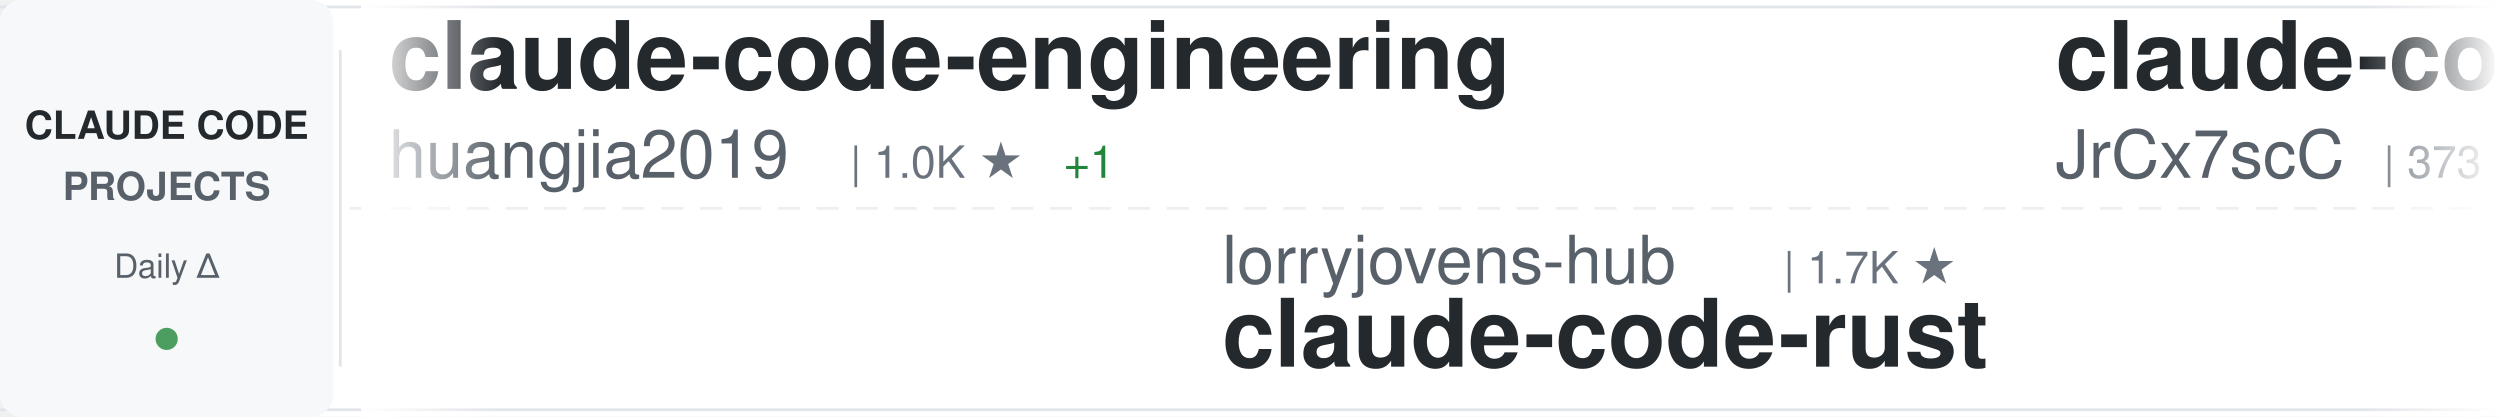
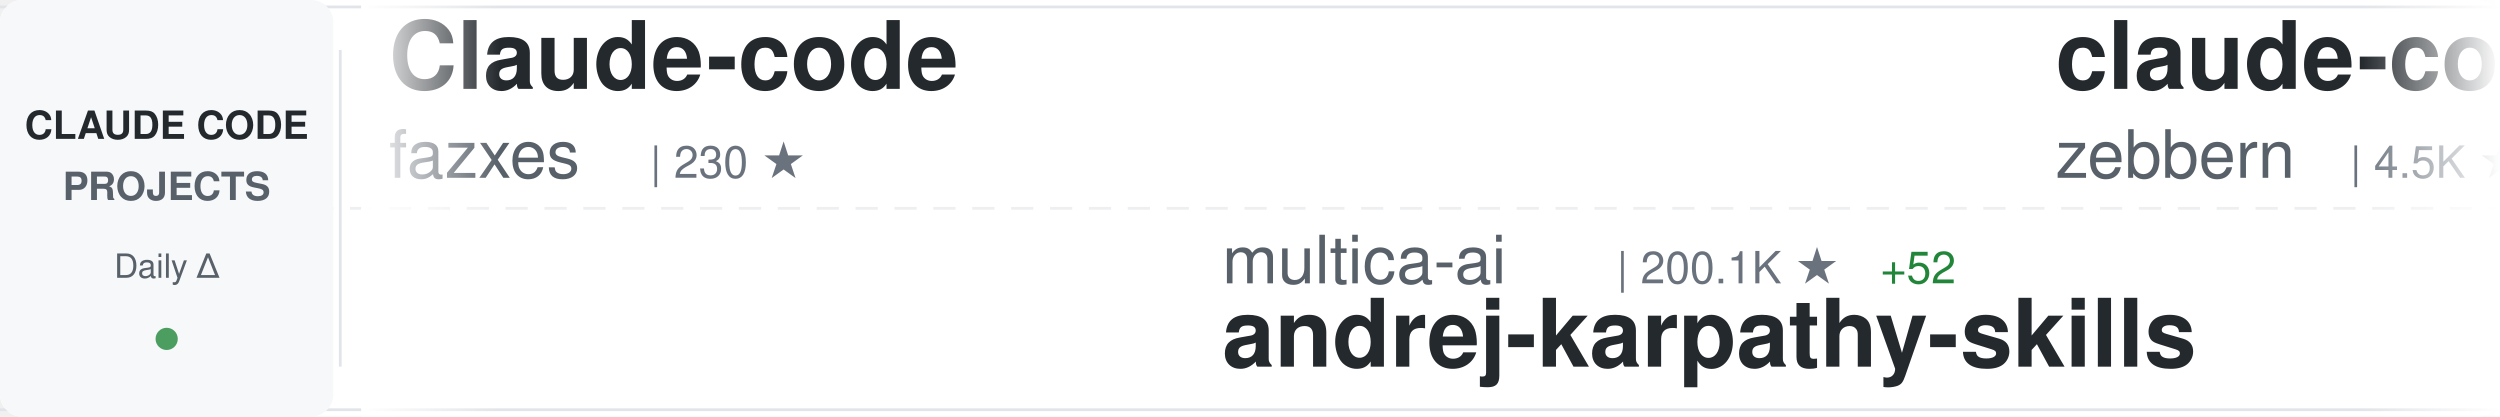
<svg xmlns="http://www.w3.org/2000/svg" width="900" height="150">
  <defs>
    <linearGradient id="awesomeLeftFade" x1="0%" y1="0%" x2="100%" y2="0%">
      <stop offset="0%" style="stop-color:#ffffff;stop-opacity:1" />
      <stop offset="100%" style="stop-color:#ffffff;stop-opacity:0" />
    </linearGradient>
    <linearGradient id="awesomeRightFade" x1="0%" y1="0%" x2="100%" y2="0%">
      <stop offset="0%" style="stop-color:#ffffff;stop-opacity:0" />
      <stop offset="100%" style="stop-color:#ffffff;stop-opacity:1" />
    </linearGradient>
  </defs>
  <rect width="900" height="150" fill="#ffffff" rx="8" />
  <rect x="0" y="2" width="900" height="1" fill="#e1e4e8" />
  <rect x="0" y="147" width="900" height="1" fill="#e1e4e8" />
  <line x1="0" y1="75" x2="900" y2="75" stroke="#e1e4e8" stroke-width="1" stroke-dasharray="8 6" opacity="0.6" />
  <rect x="0" y="0" width="120" height="150" fill="#f6f8fa" rx="8" />
  <text x="60" y="50" font-family="-apple-system, BlinkMacSystemFont, 'Segoe UI', Helvetica, Arial, sans-serif" font-size="14" font-weight="600" fill="#24292e" text-anchor="middle">CLAUDE CODE</text>
  <text x="60" y="72" font-family="-apple-system, BlinkMacSystemFont, 'Segoe UI', Helvetica, Arial, sans-serif" font-size="14" font-weight="600" fill="#586069" text-anchor="middle">PROJECTS</text>
  <text x="60" y="100" font-family="-apple-system, BlinkMacSystemFont, 'Segoe UI', Helvetica, Arial, sans-serif" font-size="12" font-weight="500" fill="#586069" text-anchor="middle">Daily Δ</text>
  <circle cx="60" cy="122" r="4" fill="#22863a" opacity="0.8" />
  <rect x="122" y="18" width="1" height="114" fill="#e1e4e8" />
  <clipPath id="awesomeTickerClip">
    <rect x="130" y="0" width="770" height="150" />
  </clipPath>
  <g clip-path="url(#awesomeTickerClip)">
    <g id="awesomeTickerItems">
      <animateTransform attributeName="transform" attributeType="XML" type="translate" from="0 0" to="-3000 0" dur="54s" repeatCount="indefinite" />
      <g transform="translate(0, 0)">
-         <text x="140" y="32" font-family="-apple-system, BlinkMacSystemFont, 'Segoe UI', Helvetica, Arial, sans-serif" font-size="34" font-weight="600" fill="#24292e">claude-code-engineering</text>
-         <text x="140" y="64" font-family="-apple-system, BlinkMacSystemFont, 'Segoe UI', Helvetica, Arial, sans-serif" font-size="24" font-weight="400" fill="#586069">huangjia2019</text>
-         <text x="306" y="64" font-family="-apple-system, BlinkMacSystemFont, 'Segoe UI', Helvetica, Arial, sans-serif" font-size="16" font-weight="500" fill="#6a737d">| 1.0K ★</text>
-         <text x="383" y="64" font-family="-apple-system, BlinkMacSystemFont, 'Segoe UI', Helvetica, Arial, sans-serif" font-size="16" font-weight="500" fill="#22863a"> +1</text>
+         <text x="140" y="32" font-family="-apple-system, BlinkMacSystemFont, 'Segoe UI', Helvetica, Arial, sans-serif" font-size="34" font-weight="600" fill="#24292e">Claude-code</text>
+         <text x="140" y="64" font-family="-apple-system, BlinkMacSystemFont, 'Segoe UI', Helvetica, Arial, sans-serif" font-size="24" font-weight="400" fill="#586069">fazxes</text>
+         <text x="234" y="64" font-family="-apple-system, BlinkMacSystemFont, 'Segoe UI', Helvetica, Arial, sans-serif" font-size="16" font-weight="500" fill="#6a737d">| 230 ★</text>
      </g>
      <g transform="translate(300, 0)">
-         <text x="140" y="102" font-family="-apple-system, BlinkMacSystemFont, 'Segoe UI', Helvetica, Arial, sans-serif" font-size="24" font-weight="400" fill="#586069">lorryjovens-hub</text>
-         <text x="342" y="102" font-family="-apple-system, BlinkMacSystemFont, 'Segoe UI', Helvetica, Arial, sans-serif" font-size="16" font-weight="500" fill="#6a737d">| 1.7K ★</text>
-         <text x="140" y="132" font-family="-apple-system, BlinkMacSystemFont, 'Segoe UI', Helvetica, Arial, sans-serif" font-size="34" font-weight="600" fill="#24292e">claude-code-rust</text>
+         <text x="140" y="102" font-family="-apple-system, BlinkMacSystemFont, 'Segoe UI', Helvetica, Arial, sans-serif" font-size="24" font-weight="400" fill="#586069">multica-ai</text>
+         <text x="282" y="102" font-family="-apple-system, BlinkMacSystemFont, 'Segoe UI', Helvetica, Arial, sans-serif" font-size="16" font-weight="500" fill="#6a737d">| 200.1K ★</text>
+         <text x="377" y="102" font-family="-apple-system, BlinkMacSystemFont, 'Segoe UI', Helvetica, Arial, sans-serif" font-size="16" font-weight="500" fill="#22863a"> +52</text>
+         <text x="140" y="132" font-family="-apple-system, BlinkMacSystemFont, 'Segoe UI', Helvetica, Arial, sans-serif" font-size="34" font-weight="600" fill="#24292e">andrej-karpathy-skills</text>
      </g>
      <g transform="translate(600, 0)">
-         <text x="140" y="32" font-family="-apple-system, BlinkMacSystemFont, 'Segoe UI', Helvetica, Arial, sans-serif" font-size="34" font-weight="600" fill="#24292e">claude-code-source</text>
-         <text x="140" y="64" font-family="-apple-system, BlinkMacSystemFont, 'Segoe UI', Helvetica, Arial, sans-serif" font-size="24" font-weight="400" fill="#586069">JrCx7scC</text>
-         <text x="258" y="64" font-family="-apple-system, BlinkMacSystemFont, 'Segoe UI', Helvetica, Arial, sans-serif" font-size="16" font-weight="500" fill="#6a737d">| 373 ★</text>
+         <text x="140" y="32" font-family="-apple-system, BlinkMacSystemFont, 'Segoe UI', Helvetica, Arial, sans-serif" font-size="34" font-weight="600" fill="#24292e">claude-code-guide</text>
+         <text x="140" y="64" font-family="-apple-system, BlinkMacSystemFont, 'Segoe UI', Helvetica, Arial, sans-serif" font-size="24" font-weight="400" fill="#586069">zebbern</text>
+         <text x="246" y="64" font-family="-apple-system, BlinkMacSystemFont, 'Segoe UI', Helvetica, Arial, sans-serif" font-size="16" font-weight="500" fill="#6a737d">| 4.5K ★</text>
+         <text x="323" y="64" font-family="-apple-system, BlinkMacSystemFont, 'Segoe UI', Helvetica, Arial, sans-serif" font-size="16" font-weight="500" fill="#22863a"> +1</text>
      </g>
      <g transform="translate(900, 0)">
-         <text x="140" y="102" font-family="-apple-system, BlinkMacSystemFont, 'Segoe UI', Helvetica, Arial, sans-serif" font-size="24" font-weight="400" fill="#586069">FlorianBruniaux</text>
-         <text x="342" y="102" font-family="-apple-system, BlinkMacSystemFont, 'Segoe UI', Helvetica, Arial, sans-serif" font-size="16" font-weight="500" fill="#6a737d">| 5.7K ★</text>
-         <text x="419" y="102" font-family="-apple-system, BlinkMacSystemFont, 'Segoe UI', Helvetica, Arial, sans-serif" font-size="16" font-weight="500" fill="#22863a"> +1</text>
-         <text x="140" y="132" font-family="-apple-system, BlinkMacSystemFont, 'Segoe UI', Helvetica, Arial, sans-serif" font-size="34" font-weight="600" fill="#24292e">claude-code-ultimate-gui...</text>
+         <text x="140" y="102" font-family="-apple-system, BlinkMacSystemFont, 'Segoe UI', Helvetica, Arial, sans-serif" font-size="24" font-weight="400" fill="#586069">Windy3f3f3f3f</text>
+         <text x="318" y="102" font-family="-apple-system, BlinkMacSystemFont, 'Segoe UI', Helvetica, Arial, sans-serif" font-size="16" font-weight="500" fill="#6a737d">| 3.4K ★</text>
+         <text x="395" y="102" font-family="-apple-system, BlinkMacSystemFont, 'Segoe UI', Helvetica, Arial, sans-serif" font-size="16" font-weight="500" fill="#22863a"> +2</text>
+         <text x="140" y="132" font-family="-apple-system, BlinkMacSystemFont, 'Segoe UI', Helvetica, Arial, sans-serif" font-size="34" font-weight="600" fill="#24292e">how-claude-code-works</text>
      </g>
      <g transform="translate(1200, 0)">
-         <text x="140" y="32" font-family="-apple-system, BlinkMacSystemFont, 'Segoe UI', Helvetica, Arial, sans-serif" font-size="34" font-weight="600" fill="#24292e">claude-code-reverse</text>
-         <text x="140" y="64" font-family="-apple-system, BlinkMacSystemFont, 'Segoe UI', Helvetica, Arial, sans-serif" font-size="24" font-weight="400" fill="#586069">Yuyz0112</text>
-         <text x="258" y="64" font-family="-apple-system, BlinkMacSystemFont, 'Segoe UI', Helvetica, Arial, sans-serif" font-size="16" font-weight="500" fill="#6a737d">| 2.4K ★</text>
+         <text x="140" y="32" font-family="-apple-system, BlinkMacSystemFont, 'Segoe UI', Helvetica, Arial, sans-serif" font-size="34" font-weight="600" fill="#24292e">claude-code-sourcemap</text>
+         <text x="140" y="64" font-family="-apple-system, BlinkMacSystemFont, 'Segoe UI', Helvetica, Arial, sans-serif" font-size="24" font-weight="400" fill="#586069">ChinaSiro</text>
+         <text x="270" y="64" font-family="-apple-system, BlinkMacSystemFont, 'Segoe UI', Helvetica, Arial, sans-serif" font-size="16" font-weight="500" fill="#6a737d">| 9.6K ★</text>
+         <text x="347" y="64" font-family="-apple-system, BlinkMacSystemFont, 'Segoe UI', Helvetica, Arial, sans-serif" font-size="16" font-weight="500" fill="#cb2431"> -1</text>
      </g>
      <g transform="translate(1500, 0)">
-         <text x="140" y="102" font-family="-apple-system, BlinkMacSystemFont, 'Segoe UI', Helvetica, Arial, sans-serif" font-size="24" font-weight="400" fill="#586069">centminmod</text>
-         <text x="282" y="102" font-family="-apple-system, BlinkMacSystemFont, 'Segoe UI', Helvetica, Arial, sans-serif" font-size="16" font-weight="500" fill="#6a737d">| 2.5K ★</text>
-         <text x="140" y="132" font-family="-apple-system, BlinkMacSystemFont, 'Segoe UI', Helvetica, Arial, sans-serif" font-size="34" font-weight="600" fill="#24292e">my-claude-code-setup</text>
+         <text x="140" y="102" font-family="-apple-system, BlinkMacSystemFont, 'Segoe UI', Helvetica, Arial, sans-serif" font-size="24" font-weight="400" fill="#586069">Alishahryar1</text>
+         <text x="306" y="102" font-family="-apple-system, BlinkMacSystemFont, 'Segoe UI', Helvetica, Arial, sans-serif" font-size="16" font-weight="500" fill="#6a737d">| 44.6K ★</text>
+         <text x="392" y="102" font-family="-apple-system, BlinkMacSystemFont, 'Segoe UI', Helvetica, Arial, sans-serif" font-size="16" font-weight="500" fill="#22863a"> +12</text>
+         <text x="140" y="132" font-family="-apple-system, BlinkMacSystemFont, 'Segoe UI', Helvetica, Arial, sans-serif" font-size="34" font-weight="600" fill="#24292e">free-claude-code</text>
      </g>
      <g transform="translate(1800, 0)">
-         <text x="140" y="32" font-family="-apple-system, BlinkMacSystemFont, 'Segoe UI', Helvetica, Arial, sans-serif" font-size="34" font-weight="600" fill="#24292e">claude-coder</text>
-         <text x="140" y="64" font-family="-apple-system, BlinkMacSystemFont, 'Segoe UI', Helvetica, Arial, sans-serif" font-size="24" font-weight="400" fill="#586069">kodu-ai</text>
-         <text x="246" y="64" font-family="-apple-system, BlinkMacSystemFont, 'Segoe UI', Helvetica, Arial, sans-serif" font-size="16" font-weight="500" fill="#6a737d">| 5.2K ★</text>
+         <text x="140" y="32" font-family="-apple-system, BlinkMacSystemFont, 'Segoe UI', Helvetica, Arial, sans-serif" font-size="34" font-weight="600" fill="#24292e">Claude-code</text>
+         <text x="140" y="64" font-family="-apple-system, BlinkMacSystemFont, 'Segoe UI', Helvetica, Arial, sans-serif" font-size="24" font-weight="400" fill="#586069">zstmfhy</text>
+         <text x="246" y="64" font-family="-apple-system, BlinkMacSystemFont, 'Segoe UI', Helvetica, Arial, sans-serif" font-size="16" font-weight="500" fill="#6a737d">| 190 ★</text>
      </g>
      <g transform="translate(2100, 0)">
-         <text x="140" y="102" font-family="-apple-system, BlinkMacSystemFont, 'Segoe UI', Helvetica, Arial, sans-serif" font-size="24" font-weight="400" fill="#586069">1rgs</text>
-         <text x="210" y="102" font-family="-apple-system, BlinkMacSystemFont, 'Segoe UI', Helvetica, Arial, sans-serif" font-size="16" font-weight="500" fill="#6a737d">| 3.7K ★</text>
-         <text x="140" y="132" font-family="-apple-system, BlinkMacSystemFont, 'Segoe UI', Helvetica, Arial, sans-serif" font-size="34" font-weight="600" fill="#24292e">claude-code-proxy</text>
+         <text x="140" y="102" font-family="-apple-system, BlinkMacSystemFont, 'Segoe UI', Helvetica, Arial, sans-serif" font-size="24" font-weight="400" fill="#586069">AprilNEA</text>
+         <text x="258" y="102" font-family="-apple-system, BlinkMacSystemFont, 'Segoe UI', Helvetica, Arial, sans-serif" font-size="16" font-weight="500" fill="#6a737d">| 394 ★</text>
+         <text x="140" y="132" font-family="-apple-system, BlinkMacSystemFont, 'Segoe UI', Helvetica, Arial, sans-serif" font-size="34" font-weight="600" fill="#24292e">claude-code-source</text>
      </g>
      <g transform="translate(2400, 0)">
-         <text x="140" y="32" font-family="-apple-system, BlinkMacSystemFont, 'Segoe UI', Helvetica, Arial, sans-serif" font-size="34" font-weight="600" fill="#24292e">Claude-Code</text>
-         <text x="140" y="64" font-family="-apple-system, BlinkMacSystemFont, 'Segoe UI', Helvetica, Arial, sans-serif" font-size="24" font-weight="400" fill="#586069">pengchengneo</text>
-         <text x="306" y="64" font-family="-apple-system, BlinkMacSystemFont, 'Segoe UI', Helvetica, Arial, sans-serif" font-size="16" font-weight="500" fill="#6a737d">| 1.7K ★</text>
+         <text x="140" y="32" font-family="-apple-system, BlinkMacSystemFont, 'Segoe UI', Helvetica, Arial, sans-serif" font-size="34" font-weight="600" fill="#24292e">learn-claude-code</text>
+         <text x="140" y="64" font-family="-apple-system, BlinkMacSystemFont, 'Segoe UI', Helvetica, Arial, sans-serif" font-size="24" font-weight="400" fill="#586069">shareAI-lab</text>
+         <text x="294" y="64" font-family="-apple-system, BlinkMacSystemFont, 'Segoe UI', Helvetica, Arial, sans-serif" font-size="16" font-weight="500" fill="#6a737d">| 73.4K ★</text>
+         <text x="380" y="64" font-family="-apple-system, BlinkMacSystemFont, 'Segoe UI', Helvetica, Arial, sans-serif" font-size="16" font-weight="500" fill="#22863a"> +11</text>
      </g>
      <g transform="translate(2700, 0)">
-         <text x="140" y="102" font-family="-apple-system, BlinkMacSystemFont, 'Segoe UI', Helvetica, Arial, sans-serif" font-size="24" font-weight="400" fill="#586069">disler</text>
-         <text x="234" y="102" font-family="-apple-system, BlinkMacSystemFont, 'Segoe UI', Helvetica, Arial, sans-serif" font-size="16" font-weight="500" fill="#6a737d">| 3.9K ★</text>
-         <text x="140" y="132" font-family="-apple-system, BlinkMacSystemFont, 'Segoe UI', Helvetica, Arial, sans-serif" font-size="34" font-weight="600" fill="#24292e">claude-code-hooks-master...</text>
+         <text x="140" y="102" font-family="-apple-system, BlinkMacSystemFont, 'Segoe UI', Helvetica, Arial, sans-serif" font-size="24" font-weight="400" fill="#586069">lintsinghua</text>
+         <text x="294" y="102" font-family="-apple-system, BlinkMacSystemFont, 'Segoe UI', Helvetica, Arial, sans-serif" font-size="16" font-weight="500" fill="#6a737d">| 4.1K ★</text>
+         <text x="371" y="102" font-family="-apple-system, BlinkMacSystemFont, 'Segoe UI', Helvetica, Arial, sans-serif" font-size="16" font-weight="500" fill="#22863a"> +2</text>
+         <text x="140" y="132" font-family="-apple-system, BlinkMacSystemFont, 'Segoe UI', Helvetica, Arial, sans-serif" font-size="34" font-weight="600" fill="#24292e">claude-code-book</text>
      </g>
      <g transform="translate(3000, 0)">
-         <text x="140" y="32" font-family="-apple-system, BlinkMacSystemFont, 'Segoe UI', Helvetica, Arial, sans-serif" font-size="34" font-weight="600" fill="#24292e">claude-code-engineering</text>
-         <text x="140" y="64" font-family="-apple-system, BlinkMacSystemFont, 'Segoe UI', Helvetica, Arial, sans-serif" font-size="24" font-weight="400" fill="#586069">huangjia2019</text>
-         <text x="306" y="64" font-family="-apple-system, BlinkMacSystemFont, 'Segoe UI', Helvetica, Arial, sans-serif" font-size="16" font-weight="500" fill="#6a737d">| 1.0K ★</text>
-         <text x="383" y="64" font-family="-apple-system, BlinkMacSystemFont, 'Segoe UI', Helvetica, Arial, sans-serif" font-size="16" font-weight="500" fill="#22863a"> +1</text>
+         <text x="140" y="32" font-family="-apple-system, BlinkMacSystemFont, 'Segoe UI', Helvetica, Arial, sans-serif" font-size="34" font-weight="600" fill="#24292e">Claude-code</text>
+         <text x="140" y="64" font-family="-apple-system, BlinkMacSystemFont, 'Segoe UI', Helvetica, Arial, sans-serif" font-size="24" font-weight="400" fill="#586069">fazxes</text>
+         <text x="234" y="64" font-family="-apple-system, BlinkMacSystemFont, 'Segoe UI', Helvetica, Arial, sans-serif" font-size="16" font-weight="500" fill="#6a737d">| 230 ★</text>
      </g>
      <g transform="translate(3300, 0)">
-         <text x="140" y="102" font-family="-apple-system, BlinkMacSystemFont, 'Segoe UI', Helvetica, Arial, sans-serif" font-size="24" font-weight="400" fill="#586069">lorryjovens-hub</text>
-         <text x="342" y="102" font-family="-apple-system, BlinkMacSystemFont, 'Segoe UI', Helvetica, Arial, sans-serif" font-size="16" font-weight="500" fill="#6a737d">| 1.7K ★</text>
-         <text x="140" y="132" font-family="-apple-system, BlinkMacSystemFont, 'Segoe UI', Helvetica, Arial, sans-serif" font-size="34" font-weight="600" fill="#24292e">claude-code-rust</text>
+         <text x="140" y="102" font-family="-apple-system, BlinkMacSystemFont, 'Segoe UI', Helvetica, Arial, sans-serif" font-size="24" font-weight="400" fill="#586069">multica-ai</text>
+         <text x="282" y="102" font-family="-apple-system, BlinkMacSystemFont, 'Segoe UI', Helvetica, Arial, sans-serif" font-size="16" font-weight="500" fill="#6a737d">| 200.1K ★</text>
+         <text x="377" y="102" font-family="-apple-system, BlinkMacSystemFont, 'Segoe UI', Helvetica, Arial, sans-serif" font-size="16" font-weight="500" fill="#22863a"> +52</text>
+         <text x="140" y="132" font-family="-apple-system, BlinkMacSystemFont, 'Segoe UI', Helvetica, Arial, sans-serif" font-size="34" font-weight="600" fill="#24292e">andrej-karpathy-skills</text>
      </g>
      <g transform="translate(3600, 0)">
-         <text x="140" y="32" font-family="-apple-system, BlinkMacSystemFont, 'Segoe UI', Helvetica, Arial, sans-serif" font-size="34" font-weight="600" fill="#24292e">claude-code-source</text>
-         <text x="140" y="64" font-family="-apple-system, BlinkMacSystemFont, 'Segoe UI', Helvetica, Arial, sans-serif" font-size="24" font-weight="400" fill="#586069">JrCx7scC</text>
-         <text x="258" y="64" font-family="-apple-system, BlinkMacSystemFont, 'Segoe UI', Helvetica, Arial, sans-serif" font-size="16" font-weight="500" fill="#6a737d">| 373 ★</text>
+         <text x="140" y="32" font-family="-apple-system, BlinkMacSystemFont, 'Segoe UI', Helvetica, Arial, sans-serif" font-size="34" font-weight="600" fill="#24292e">claude-code-guide</text>
+         <text x="140" y="64" font-family="-apple-system, BlinkMacSystemFont, 'Segoe UI', Helvetica, Arial, sans-serif" font-size="24" font-weight="400" fill="#586069">zebbern</text>
+         <text x="246" y="64" font-family="-apple-system, BlinkMacSystemFont, 'Segoe UI', Helvetica, Arial, sans-serif" font-size="16" font-weight="500" fill="#6a737d">| 4.5K ★</text>
+         <text x="323" y="64" font-family="-apple-system, BlinkMacSystemFont, 'Segoe UI', Helvetica, Arial, sans-serif" font-size="16" font-weight="500" fill="#22863a"> +1</text>
      </g>
      <g transform="translate(3900, 0)">
-         <text x="140" y="102" font-family="-apple-system, BlinkMacSystemFont, 'Segoe UI', Helvetica, Arial, sans-serif" font-size="24" font-weight="400" fill="#586069">FlorianBruniaux</text>
-         <text x="342" y="102" font-family="-apple-system, BlinkMacSystemFont, 'Segoe UI', Helvetica, Arial, sans-serif" font-size="16" font-weight="500" fill="#6a737d">| 5.7K ★</text>
-         <text x="419" y="102" font-family="-apple-system, BlinkMacSystemFont, 'Segoe UI', Helvetica, Arial, sans-serif" font-size="16" font-weight="500" fill="#22863a"> +1</text>
-         <text x="140" y="132" font-family="-apple-system, BlinkMacSystemFont, 'Segoe UI', Helvetica, Arial, sans-serif" font-size="34" font-weight="600" fill="#24292e">claude-code-ultimate-gui...</text>
+         <text x="140" y="102" font-family="-apple-system, BlinkMacSystemFont, 'Segoe UI', Helvetica, Arial, sans-serif" font-size="24" font-weight="400" fill="#586069">Windy3f3f3f3f</text>
+         <text x="318" y="102" font-family="-apple-system, BlinkMacSystemFont, 'Segoe UI', Helvetica, Arial, sans-serif" font-size="16" font-weight="500" fill="#6a737d">| 3.4K ★</text>
+         <text x="395" y="102" font-family="-apple-system, BlinkMacSystemFont, 'Segoe UI', Helvetica, Arial, sans-serif" font-size="16" font-weight="500" fill="#22863a"> +2</text>
+         <text x="140" y="132" font-family="-apple-system, BlinkMacSystemFont, 'Segoe UI', Helvetica, Arial, sans-serif" font-size="34" font-weight="600" fill="#24292e">how-claude-code-works</text>
      </g>
    </g>
  </g>
  <rect x="130" y="0" width="50" height="150" fill="url(#awesomeLeftFade)" />
  <rect x="850" y="0" width="50" height="150" fill="url(#awesomeRightFade)" />
</svg>
